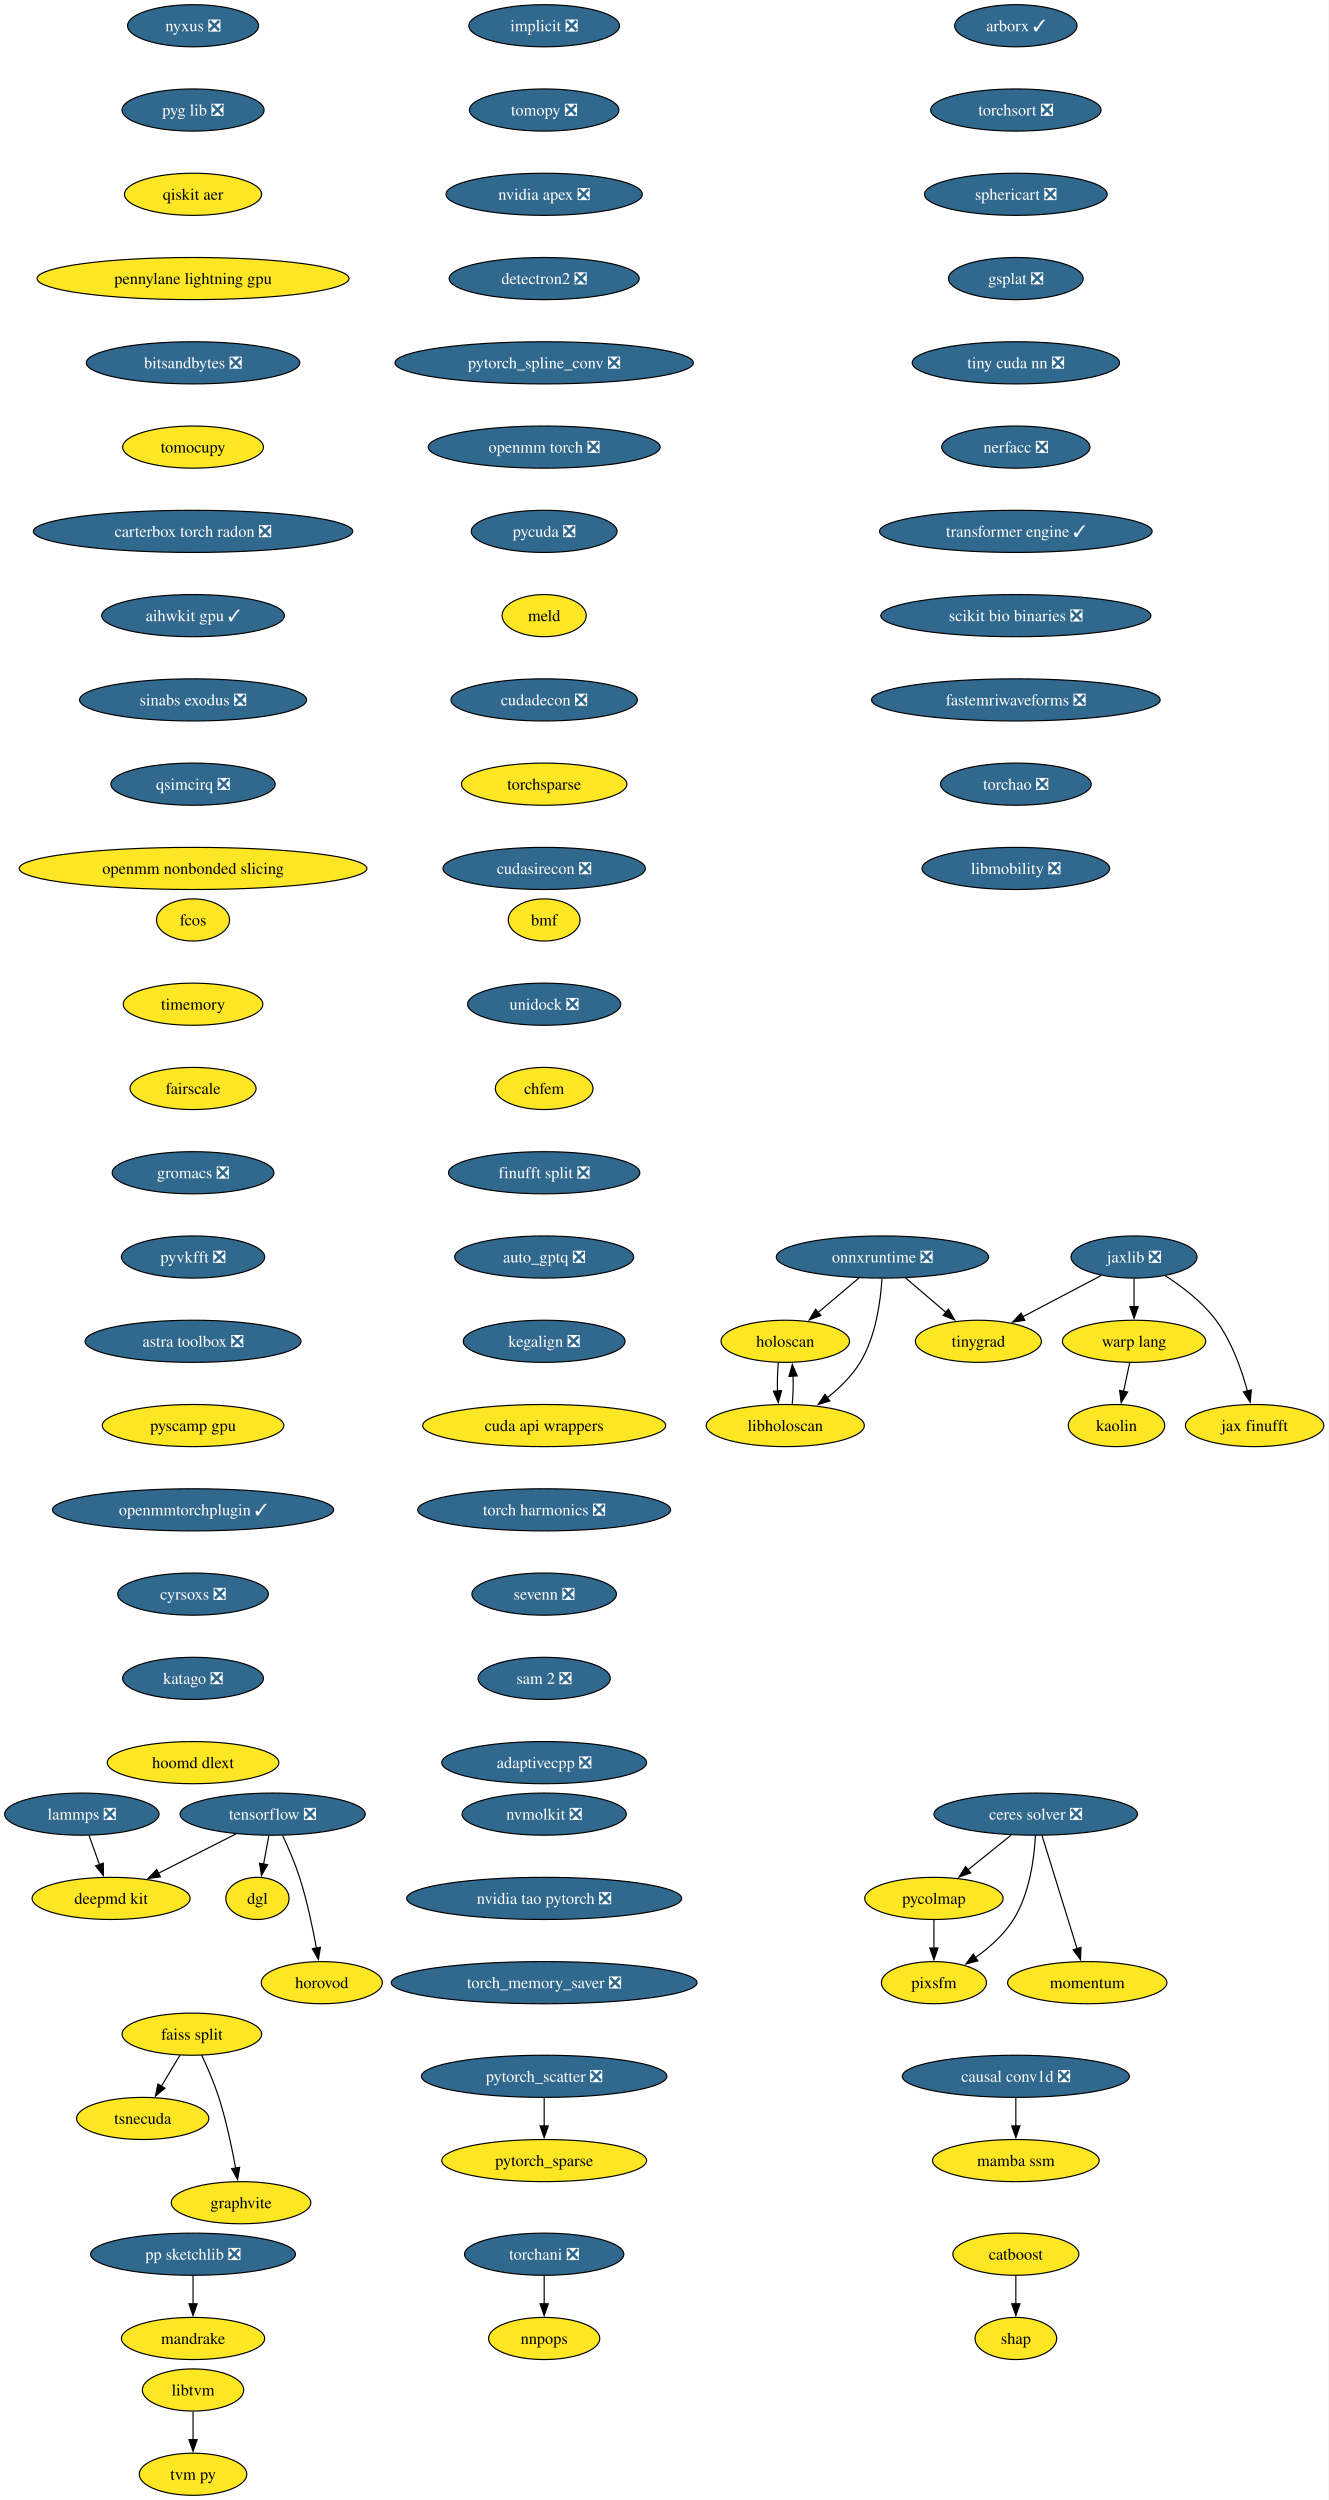
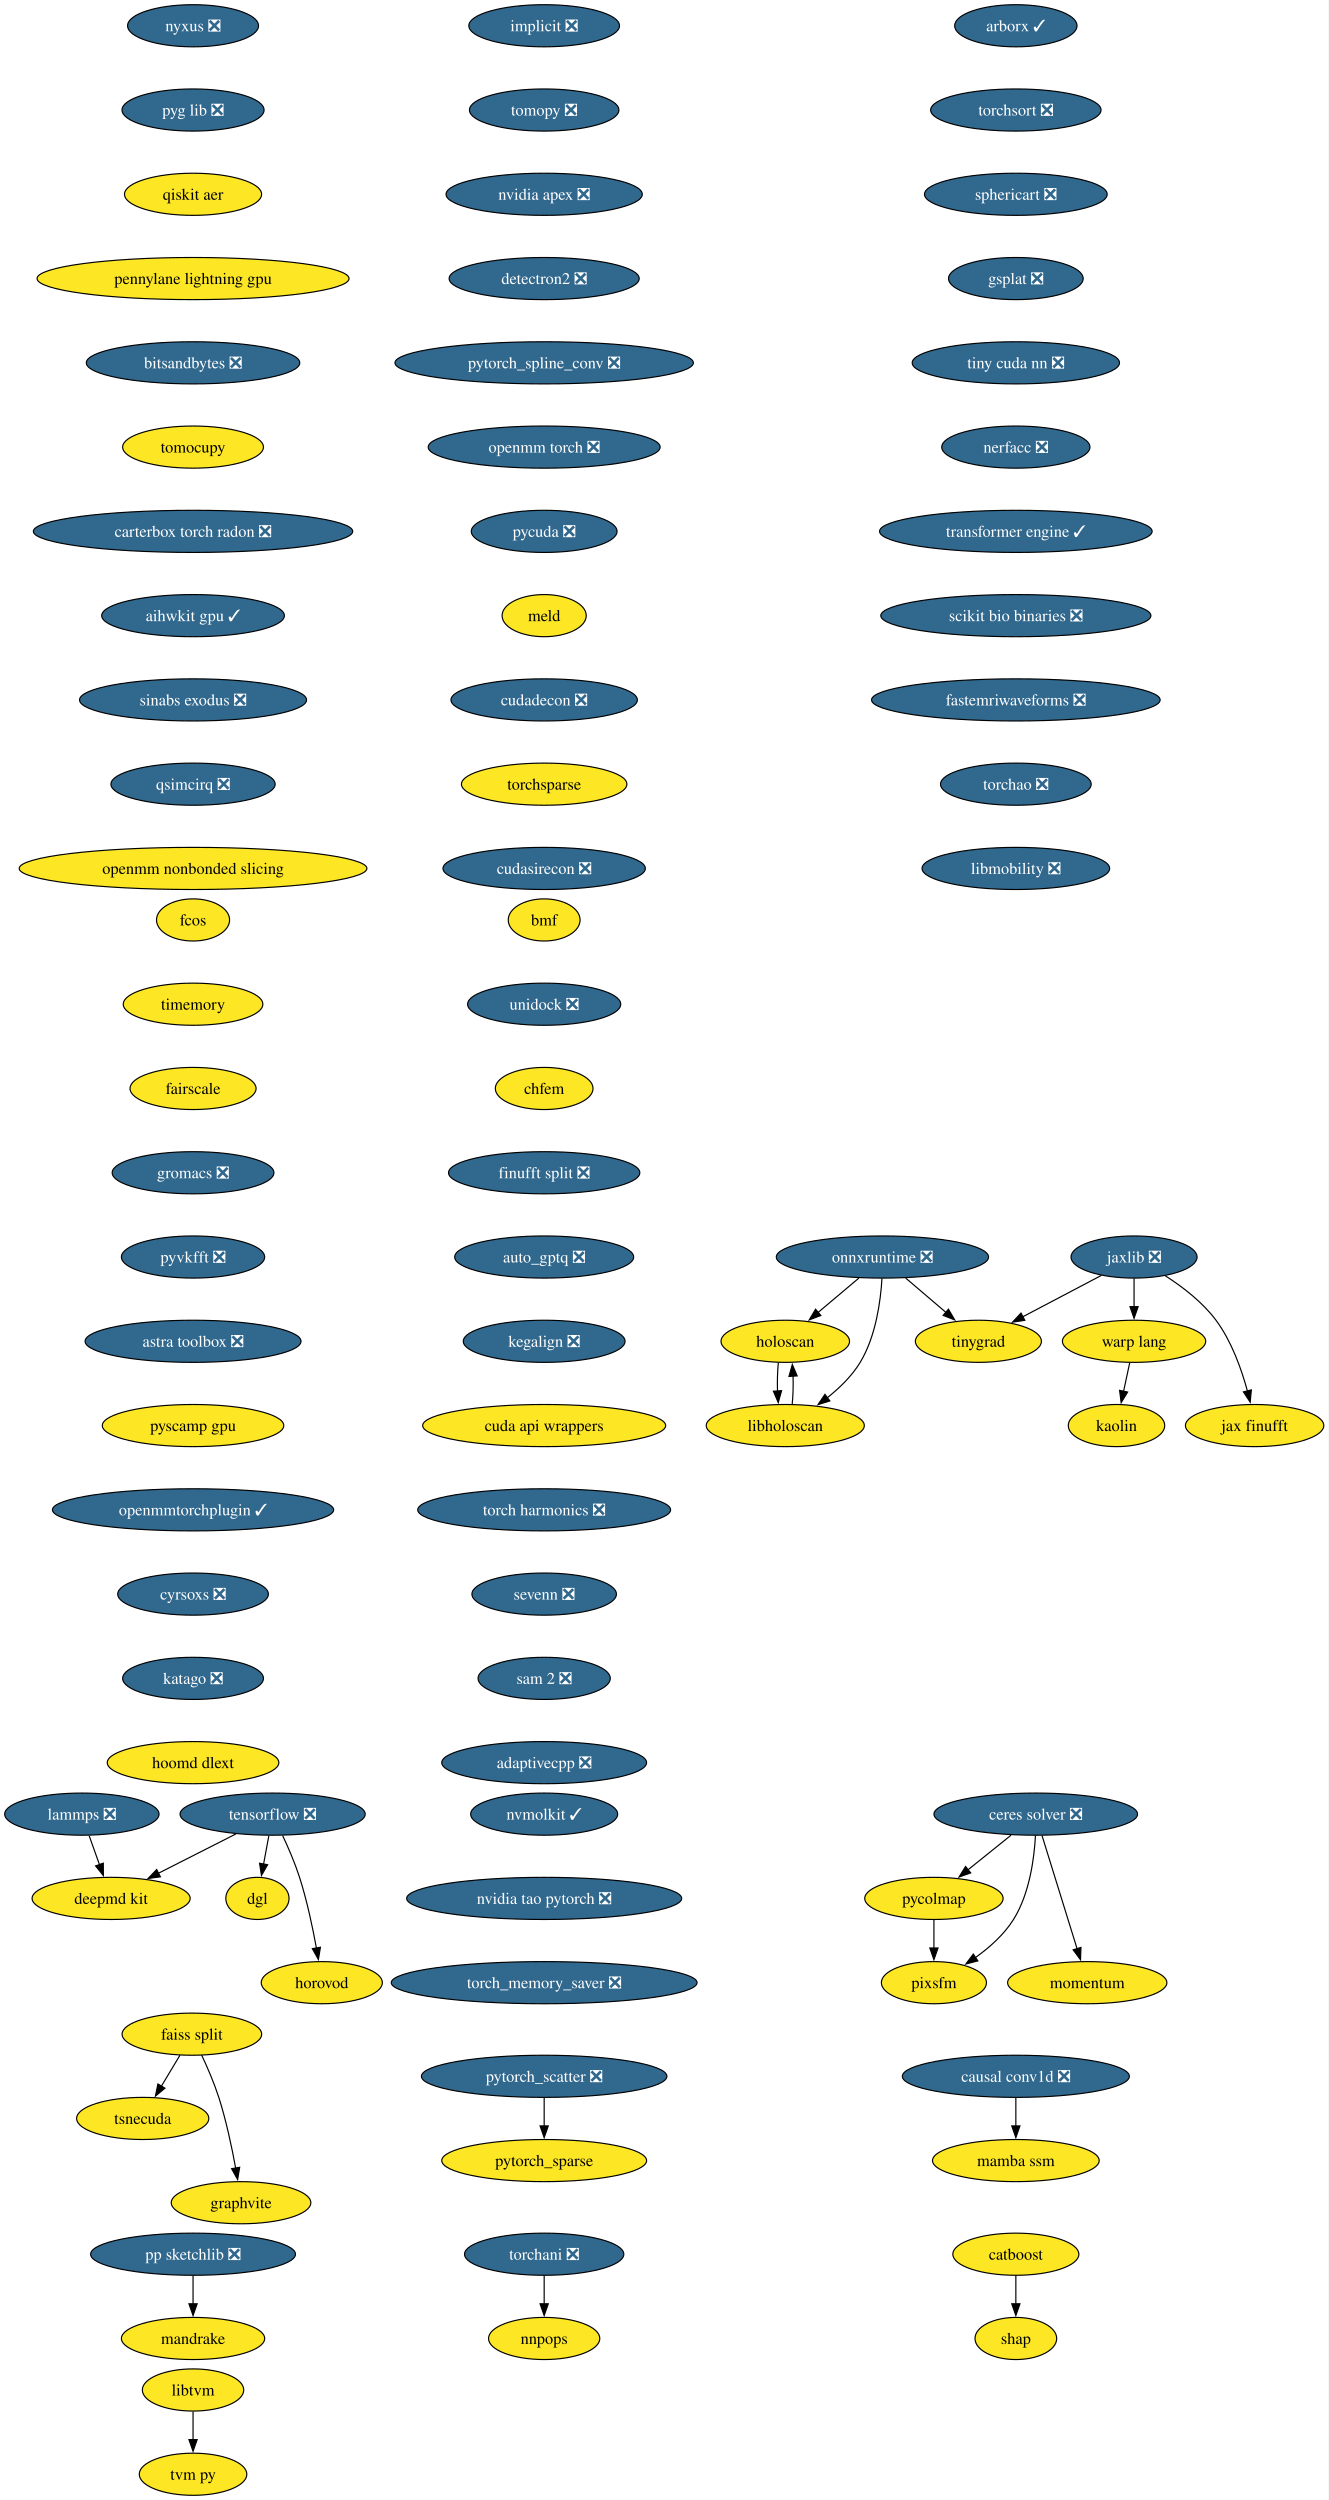
<svg xmlns="http://www.w3.org/2000/svg" xmlns:xlink="http://www.w3.org/1999/xlink" width="1135pt" height="2136pt" viewBox="0.00 0.00 1135.00 2136.00">
  <g id="graph0" class="graph" transform="scale(1 1) rotate(0) translate(4 2132)">
    <polygon fill="white" stroke="none" points="-4,4 -4,-2132 1131.04,-2132 1131.04,4 -4,4" />
    <g id="node1" class="node">
      <g id="a_node1">
        <a xlink:href="https://github.com/conda-forge/implicit-feedstock/pull/114" xlink:title="implicit ❎">
          <ellipse fill="#31688e" stroke="black" cx="460.94" cy="-2110" rx="64.36" ry="18" />
          <text xml:space="preserve" text-anchor="middle" x="460.94" y="-2105.32" font-family="Times,serif" font-size="14.00" fill="white">implicit ❎</text>
        </a>
      </g>
    </g>
    <g id="node2" class="node">
      <g id="a_node2">
        <a xlink:href="https://github.com/conda-forge/tomopy-feedstock/pull/88" xlink:title="tomopy ❎">
          <ellipse fill="#31688e" stroke="black" cx="460.94" cy="-2038" rx="63.84" ry="18" />
          <text xml:space="preserve" text-anchor="middle" x="460.94" y="-2033.33" font-family="Times,serif" font-size="14.00" fill="white">tomopy ❎</text>
        </a>
      </g>
    </g>
    <g id="node3" class="node">
      <g id="a_node3">
        <a xlink:href="https://github.com/conda-forge/nvidia-apex-feedstock/pull/65" xlink:title="nvidia apex ❎">
          <ellipse fill="#31688e" stroke="black" cx="460.94" cy="-1966" rx="83.83" ry="18" />
          <text xml:space="preserve" text-anchor="middle" x="460.94" y="-1961.33" font-family="Times,serif" font-size="14.00" fill="white">nvidia apex ❎</text>
        </a>
      </g>
    </g>
    <g id="node20" class="node">
      <g id="a_node20">
        <a xlink:href="https://github.com/conda-forge/detectron2-feedstock/pull/56" xlink:title="detectron2 ❎">
          <ellipse fill="#31688e" stroke="black" cx="460.94" cy="-1894" rx="81.2" ry="18" />
          <text xml:space="preserve" text-anchor="middle" x="460.94" y="-1889.33" font-family="Times,serif" font-size="14.00" fill="white">detectron2 ❎</text>
        </a>
      </g>
    </g>
    <g id="node4" class="node">
      <g id="a_node4">
        <a xlink:href="https://github.com/conda-forge/tensorflow-feedstock/pull/456" xlink:title="tensorflow ❎">
          <ellipse fill="#31688e" stroke="black" cx="228.94" cy="-582" rx="79.09" ry="18" />
          <text xml:space="preserve" text-anchor="middle" x="228.94" y="-577.33" font-family="Times,serif" font-size="14.00" fill="white">tensorflow ❎</text>
        </a>
      </g>
    </g>
    <g id="node5" class="node">
      <g id="a_node5">
        <a xlink:href="https://github.com/conda-forge/deepmd-kit-feedstock" xlink:title="deepmd kit">
          <ellipse fill="#fde725" stroke="black" cx="90.94" cy="-510" rx="67.52" ry="18" />
          <text xml:space="preserve" text-anchor="middle" x="90.94" y="-505.32" font-family="Times,serif" font-size="14.00">deepmd kit</text>
        </a>
      </g>
    </g>
    <g id="edge3" class="edge">
      <path fill="none" stroke="black" d="M197.62,-565.12C177.94,-555.13 152.36,-542.16 131.18,-531.41" />
      <polygon fill="black" stroke="black" points="133.03,-528.43 122.53,-527.02 129.87,-534.67 133.03,-528.43" />
    </g>
    <g id="node6" class="node">
      <g id="a_node6">
        <a xlink:href="https://github.com/conda-forge/dgl-feedstock" xlink:title="dgl">
          <ellipse fill="#fde725" stroke="black" cx="215.94" cy="-510" rx="27.01" ry="18" />
          <text xml:space="preserve" text-anchor="middle" x="215.94" y="-505.32" font-family="Times,serif" font-size="14.00">dgl</text>
        </a>
      </g>
    </g>
    <g id="edge4" class="edge">
      <path fill="none" stroke="black" d="M225.73,-563.7C224.36,-556.32 222.72,-547.52 221.19,-539.25" />
      <polygon fill="black" stroke="black" points="224.66,-538.79 219.39,-529.59 217.78,-540.06 224.66,-538.79" />
    </g>
    <g id="node7" class="node">
      <g id="a_node7">
        <a xlink:href="https://github.com/conda-forge/horovod-feedstock" xlink:title="horovod">
          <ellipse fill="#fde725" stroke="black" cx="270.94" cy="-438" rx="51.74" ry="18" />
          <text xml:space="preserve" text-anchor="middle" x="270.94" y="-433.32" font-family="Times,serif" font-size="14.00">horovod</text>
        </a>
      </g>
    </g>
    <g id="edge5" class="edge">
      <path fill="none" stroke="black" d="M237.5,-563.67C242.27,-553.48 248.02,-540.23 251.94,-528 258.28,-508.19 263.12,-485.23 266.33,-467.59" />
      <polygon fill="black" stroke="black" points="269.77,-468.27 268.03,-457.82 262.87,-467.07 269.77,-468.27" />
    </g>
    <g id="node8" class="node">
      <g id="a_node8">
        <a xlink:href="https://github.com/conda-forge/catboost-feedstock" xlink:title="catboost">
          <ellipse fill="#fde725" stroke="black" cx="863.94" cy="-206" rx="53.84" ry="18" />
          <text xml:space="preserve" text-anchor="middle" x="863.94" y="-201.33" font-family="Times,serif" font-size="14.00">catboost</text>
        </a>
      </g>
    </g>
    <g id="node9" class="node">
      <g id="a_node9">
        <a xlink:href="https://github.com/conda-forge/shap-feedstock" xlink:title="shap">
          <ellipse fill="#fde725" stroke="black" cx="863.94" cy="-134" rx="34.9" ry="18" />
          <text xml:space="preserve" text-anchor="middle" x="863.94" y="-129.32" font-family="Times,serif" font-size="14.00">shap</text>
        </a>
      </g>
    </g>
    <g id="edge6" class="edge">
      <path fill="none" stroke="black" d="M863.94,-187.7C863.94,-180.41 863.94,-171.73 863.94,-163.54" />
      <polygon fill="black" stroke="black" points="867.44,-163.62 863.94,-153.62 860.44,-163.62 867.44,-163.62" />
    </g>
    <g id="node10" class="node">
      <g id="a_node10">
        <a xlink:href="https://github.com/conda-forge/lammps-feedstock/pull/235" xlink:title="lammps ❎">
          <ellipse fill="#31688e" stroke="black" cx="65.94" cy="-582" rx="65.94" ry="18" />
          <text xml:space="preserve" text-anchor="middle" x="65.94" y="-577.33" font-family="Times,serif" font-size="14.00" fill="white">lammps ❎</text>
        </a>
      </g>
    </g>
    <g id="edge7" class="edge">
      <path fill="none" stroke="black" d="M72.12,-563.7C74.81,-556.15 78.04,-547.12 81.05,-538.68" />
      <polygon fill="black" stroke="black" points="84.25,-540.12 84.32,-529.53 77.66,-537.77 84.25,-540.12" />
    </g>
    <g id="node11" class="node">
      <g id="a_node11">
        <a xlink:href="https://github.com/conda-forge/ceres-solver-feedstock/pull/54" xlink:title="ceres solver ❎">
          <ellipse fill="#31688e" stroke="black" cx="880.94" cy="-582" rx="86.98" ry="18" />
          <text xml:space="preserve" text-anchor="middle" x="880.94" y="-577.33" font-family="Times,serif" font-size="14.00" fill="white">ceres solver ❎</text>
        </a>
      </g>
    </g>
    <g id="node12" class="node">
      <g id="a_node12">
        <a xlink:href="https://github.com/conda-forge/pycolmap-feedstock" xlink:title="pycolmap">
          <ellipse fill="#fde725" stroke="black" cx="793.94" cy="-510" rx="59.1" ry="18" />
          <text xml:space="preserve" text-anchor="middle" x="793.94" y="-505.32" font-family="Times,serif" font-size="14.00">pycolmap</text>
        </a>
      </g>
    </g>
    <g id="edge8" class="edge">
      <path fill="none" stroke="black" d="M859.88,-564.05C848.82,-555.16 835.09,-544.11 823.03,-534.41" />
      <polygon fill="black" stroke="black" points="825.37,-531.8 815.39,-528.26 820.98,-537.25 825.37,-531.8" />
    </g>
    <g id="node13" class="node">
      <g id="a_node13">
        <a xlink:href="https://github.com/conda-forge/pixsfm-feedstock" xlink:title="pixsfm">
          <ellipse fill="#fde725" stroke="black" cx="793.94" cy="-438" rx="44.9" ry="18" />
          <text xml:space="preserve" text-anchor="middle" x="793.94" y="-433.32" font-family="Times,serif" font-size="14.00">pixsfm</text>
        </a>
      </g>
    </g>
    <g id="edge9" class="edge">
      <path fill="none" stroke="black" d="M880.69,-563.63C879.67,-544.68 875.78,-514.09 861.94,-492 853.85,-479.09 841.45,-468.06 829.43,-459.47" />
      <polygon fill="black" stroke="black" points="831.48,-456.63 821.23,-453.95 827.57,-462.44 831.48,-456.63" />
    </g>
    <g id="node14" class="node">
      <g id="a_node14">
        <a xlink:href="https://github.com/conda-forge/momentum-feedstock" xlink:title="momentum">
          <ellipse fill="#fde725" stroke="black" cx="924.94" cy="-438" rx="68.04" ry="18" />
          <text xml:space="preserve" text-anchor="middle" x="924.94" y="-433.32" font-family="Times,serif" font-size="14.00">momentum</text>
        </a>
      </g>
    </g>
    <g id="edge10" class="edge">
      <path fill="none" stroke="black" d="M886.33,-563.59C893.8,-539.5 907.35,-495.75 916.25,-467.03" />
      <polygon fill="black" stroke="black" points="919.57,-468.14 919.19,-457.56 912.89,-466.07 919.57,-468.14" />
    </g>
    <g id="edge11" class="edge">
      <path fill="none" stroke="black" d="M793.94,-491.7C793.94,-484.41 793.94,-475.73 793.94,-467.54" />
      <polygon fill="black" stroke="black" points="797.44,-467.62 793.94,-457.62 790.44,-467.62 797.44,-467.62" />
    </g>
    <g id="node15" class="node">
      <g id="a_node15">
        <a xlink:href="https://github.com/conda-forge/jaxlib-feedstock/pull/323" xlink:title="jaxlib ❎">
          <ellipse fill="#31688e" stroke="black" cx="964.94" cy="-1058" rx="53.84" ry="18" />
          <text xml:space="preserve" text-anchor="middle" x="964.94" y="-1053.33" font-family="Times,serif" font-size="14.00" fill="white">jaxlib ❎</text>
        </a>
      </g>
    </g>
    <g id="node16" class="node">
      <g id="a_node16">
        <a xlink:href="https://github.com/conda-forge/warp-lang-feedstock" xlink:title="warp lang">
          <ellipse fill="#fde725" stroke="black" cx="964.94" cy="-986" rx="61.2" ry="18" />
          <text xml:space="preserve" text-anchor="middle" x="964.94" y="-981.33" font-family="Times,serif" font-size="14.00">warp lang</text>
        </a>
      </g>
    </g>
    <g id="edge12" class="edge">
      <path fill="none" stroke="black" d="M964.94,-1039.7C964.94,-1032.41 964.94,-1023.73 964.94,-1015.54" />
      <polygon fill="black" stroke="black" points="968.44,-1015.62 964.94,-1005.62 961.44,-1015.62 968.44,-1015.62" />
    </g>
    <g id="node17" class="node">
      <g id="a_node17">
        <a xlink:href="https://github.com/conda-forge/jax-finufft-feedstock" xlink:title="jax finufft">
          <ellipse fill="#fde725" stroke="black" cx="1067.94" cy="-914" rx="59.1" ry="18" />
          <text xml:space="preserve" text-anchor="middle" x="1067.94" y="-909.33" font-family="Times,serif" font-size="14.00">jax finufft</text>
        </a>
      </g>
    </g>
    <g id="edge13" class="edge">
      <path fill="none" stroke="black" d="M991.56,-1042.03C1006.08,-1032.71 1023.4,-1019.54 1034.94,-1004 1048.3,-986.01 1056.78,-962.02 1061.79,-943.48" />
      <polygon fill="black" stroke="black" points="1065.15,-944.49 1064.17,-933.94 1058.36,-942.79 1065.15,-944.49" />
    </g>
    <g id="node18" class="node">
      <g id="a_node18">
        <a xlink:href="https://github.com/conda-forge/tinygrad-feedstock" xlink:title="tinygrad">
          <ellipse fill="#fde725" stroke="black" cx="831.94" cy="-986" rx="53.84" ry="18" />
          <text xml:space="preserve" text-anchor="middle" x="831.94" y="-981.33" font-family="Times,serif" font-size="14.00">tinygrad</text>
        </a>
      </g>
    </g>
    <g id="edge14" class="edge">
      <path fill="none" stroke="black" d="M937.06,-1042.33C917.55,-1032.06 891.26,-1018.22 869.85,-1006.95" />
      <polygon fill="black" stroke="black" points="871.6,-1003.92 861.12,-1002.36 868.34,-1010.11 871.6,-1003.92" />
    </g>
    <g id="node19" class="node">
      <g id="a_node19">
        <a xlink:href="https://github.com/conda-forge/kaolin-feedstock" xlink:title="kaolin">
          <ellipse fill="#fde725" stroke="black" cx="949.94" cy="-914" rx="41.21" ry="18" />
          <text xml:space="preserve" text-anchor="middle" x="949.94" y="-909.33" font-family="Times,serif" font-size="14.00">kaolin</text>
        </a>
      </g>
    </g>
    <g id="edge15" class="edge">
      <path fill="none" stroke="black" d="M961.23,-967.7C959.65,-960.32 957.77,-951.52 955.99,-943.25" />
      <polygon fill="black" stroke="black" points="959.44,-942.63 953.92,-933.58 952.59,-944.1 959.44,-942.63" />
    </g>
    <g id="node23" class="node">
      <g id="a_node23">
        <a xlink:href="https://github.com/conda-forge/pytorch_spline_conv-feedstock/pull/48" xlink:title="pytorch_spline_conv ❎">
          <ellipse fill="#31688e" stroke="black" cx="460.94" cy="-1822" rx="127.49" ry="18" />
          <text xml:space="preserve" text-anchor="middle" x="460.94" y="-1817.33" font-family="Times,serif" font-size="14.00" fill="white">pytorch_spline_conv ❎</text>
        </a>
      </g>
    </g>
    <g id="node21" class="node">
      <g id="a_node21">
        <a xlink:href="https://github.com/conda-forge/pp-sketchlib-feedstock/pull/66" xlink:title="pp sketchlib ❎">
          <ellipse fill="#31688e" stroke="black" cx="160.94" cy="-206" rx="87.51" ry="18" />
          <text xml:space="preserve" text-anchor="middle" x="160.94" y="-201.33" font-family="Times,serif" font-size="14.00" fill="white">pp sketchlib ❎</text>
        </a>
      </g>
    </g>
    <g id="node22" class="node">
      <g id="a_node22">
        <a xlink:href="https://github.com/conda-forge/mandrake-feedstock" xlink:title="mandrake">
          <ellipse fill="#fde725" stroke="black" cx="160.94" cy="-134" rx="61.2" ry="18" />
          <text xml:space="preserve" text-anchor="middle" x="160.94" y="-129.32" font-family="Times,serif" font-size="14.00">mandrake</text>
        </a>
      </g>
    </g>
    <g id="edge17" class="edge">
      <path fill="none" stroke="black" d="M160.94,-187.7C160.94,-180.41 160.94,-171.73 160.94,-163.54" />
      <polygon fill="black" stroke="black" points="164.44,-163.62 160.94,-153.62 157.44,-163.62 164.44,-163.62" />
    </g>
    <g id="node29" class="node">
      <g id="a_node29">
        <a xlink:href="https://github.com/conda-forge/openmm-torch-feedstock/pull/69" xlink:title="openmm torch ❎">
          <ellipse fill="#31688e" stroke="black" cx="460.94" cy="-1750" rx="99.08" ry="18" />
          <text xml:space="preserve" text-anchor="middle" x="460.94" y="-1745.33" font-family="Times,serif" font-size="14.00" fill="white">openmm torch ❎</text>
        </a>
      </g>
    </g>
    <g id="node24" class="node">
      <g id="a_node24">
        <a xlink:href="https://github.com/conda-forge/faiss-split-feedstock" xlink:title="faiss split">
          <ellipse fill="#fde725" stroke="black" cx="159.94" cy="-394" rx="59.63" ry="18" />
          <text xml:space="preserve" text-anchor="middle" x="159.94" y="-389.32" font-family="Times,serif" font-size="14.00">faiss split</text>
        </a>
      </g>
    </g>
    <g id="node25" class="node">
      <g id="a_node25">
        <a xlink:href="https://github.com/conda-forge/tsnecuda-feedstock" xlink:title="tsnecuda">
          <ellipse fill="#fde725" stroke="black" cx="117.94" cy="-322" rx="56.47" ry="18" />
          <text xml:space="preserve" text-anchor="middle" x="117.94" y="-317.32" font-family="Times,serif" font-size="14.00">tsnecuda</text>
        </a>
      </g>
    </g>
    <g id="edge19" class="edge">
      <path fill="none" stroke="black" d="M149.77,-376.05C144.97,-368.06 139.14,-358.33 133.78,-349.4" />
      <polygon fill="black" stroke="black" points="136.94,-347.86 128.79,-341.09 130.93,-351.46 136.94,-347.86" />
    </g>
    <g id="node26" class="node">
      <g id="a_node26">
        <a xlink:href="https://github.com/conda-forge/graphvite-feedstock" xlink:title="graphvite">
          <ellipse fill="#fde725" stroke="black" cx="201.94" cy="-250" rx="59.63" ry="18" />
          <text xml:space="preserve" text-anchor="middle" x="201.94" y="-245.32" font-family="Times,serif" font-size="14.00">graphvite</text>
        </a>
      </g>
    </g>
    <g id="edge20" class="edge">
      <path fill="none" stroke="black" d="M168.28,-376.15C173.09,-365.89 178.96,-352.42 182.94,-340 189.28,-320.19 194.12,-297.23 197.33,-279.59" />
      <polygon fill="black" stroke="black" points="200.77,-280.27 199.03,-269.82 193.87,-279.07 200.77,-280.27" />
    </g>
    <g id="node27" class="node">
      <g id="a_node27">
        <a xlink:href="https://github.com/conda-forge/pytorch_scatter-feedstock/pull/83" xlink:title="pytorch_scatter ❎">
          <ellipse fill="#31688e" stroke="black" cx="460.94" cy="-358" rx="104.87" ry="18" />
          <text xml:space="preserve" text-anchor="middle" x="460.94" y="-353.32" font-family="Times,serif" font-size="14.00" fill="white">pytorch_scatter ❎</text>
        </a>
      </g>
    </g>
    <g id="node28" class="node">
      <g id="a_node28">
        <a xlink:href="https://github.com/conda-forge/pytorch_sparse-feedstock" xlink:title="pytorch_sparse">
          <ellipse fill="#fde725" stroke="black" cx="460.94" cy="-286" rx="87.51" ry="18" />
          <text xml:space="preserve" text-anchor="middle" x="460.94" y="-281.32" font-family="Times,serif" font-size="14.00">pytorch_sparse</text>
        </a>
      </g>
    </g>
    <g id="edge21" class="edge">
      <path fill="none" stroke="black" d="M460.94,-339.7C460.94,-332.41 460.94,-323.73 460.94,-315.54" />
      <polygon fill="black" stroke="black" points="464.44,-315.62 460.94,-305.62 457.44,-315.62 464.44,-315.62" />
    </g>
    <g id="node34" class="node">
      <g id="a_node34">
        <a xlink:href="https://github.com/conda-forge/pycuda-feedstock/pull/53" xlink:title="pycuda ❎">
          <ellipse fill="#31688e" stroke="black" cx="460.94" cy="-1678" rx="62.26" ry="18" />
          <text xml:space="preserve" text-anchor="middle" x="460.94" y="-1673.33" font-family="Times,serif" font-size="14.00" fill="white">pycuda ❎</text>
        </a>
      </g>
    </g>
    <g id="node30" class="node">
      <g id="a_node30">
        <a xlink:href="https://github.com/conda-forge/libtvm-feedstock" xlink:title="libtvm">
          <ellipse fill="#fde725" stroke="black" cx="160.94" cy="-90" rx="43.32" ry="18" />
          <text xml:space="preserve" text-anchor="middle" x="160.94" y="-85.33" font-family="Times,serif" font-size="14.00">libtvm</text>
        </a>
      </g>
    </g>
    <g id="node31" class="node">
      <g id="a_node31">
        <a xlink:href="https://github.com/conda-forge/tvm-py-feedstock" xlink:title="tvm py">
          <ellipse fill="#fde725" stroke="black" cx="160.94" cy="-18" rx="45.95" ry="18" />
          <text xml:space="preserve" text-anchor="middle" x="160.94" y="-13.32" font-family="Times,serif" font-size="14.00">tvm py</text>
        </a>
      </g>
    </g>
    <g id="edge23" class="edge">
      <path fill="none" stroke="black" d="M160.94,-71.7C160.94,-64.41 160.94,-55.73 160.94,-47.54" />
      <polygon fill="black" stroke="black" points="164.44,-47.62 160.94,-37.62 157.44,-47.62 164.44,-47.62" />
    </g>
    <g id="node32" class="node">
      <g id="a_node32">
        <a xlink:href="https://github.com/conda-forge/torchani-feedstock/pull/57" xlink:title="torchani ❎">
          <ellipse fill="#31688e" stroke="black" cx="460.94" cy="-206" rx="68.04" ry="18" />
          <text xml:space="preserve" text-anchor="middle" x="460.94" y="-201.33" font-family="Times,serif" font-size="14.00" fill="white">torchani ❎</text>
        </a>
      </g>
    </g>
    <g id="node33" class="node">
      <g id="a_node33">
        <a xlink:href="https://github.com/conda-forge/nnpops-feedstock" xlink:title="nnpops">
          <ellipse fill="#fde725" stroke="black" cx="460.94" cy="-134" rx="47.53" ry="18" />
          <text xml:space="preserve" text-anchor="middle" x="460.94" y="-129.32" font-family="Times,serif" font-size="14.00">nnpops</text>
        </a>
      </g>
    </g>
    <g id="edge24" class="edge">
      <path fill="none" stroke="black" d="M460.94,-187.7C460.94,-180.41 460.94,-171.73 460.94,-163.54" />
      <polygon fill="black" stroke="black" points="464.44,-163.62 460.94,-153.62 457.44,-163.62 464.44,-163.62" />
    </g>
    <g id="node35" class="node">
      <g id="a_node35">
        <a xlink:href="https://github.com/conda-forge/meld-feedstock" xlink:title="meld">
          <ellipse fill="#fde725" stroke="black" cx="460.94" cy="-1606" rx="35.95" ry="18" />
          <text xml:space="preserve" text-anchor="middle" x="460.94" y="-1601.33" font-family="Times,serif" font-size="14.00">meld</text>
        </a>
      </g>
    </g>
    <g id="node36" class="node">
      <g id="a_node36">
        <a xlink:href="https://github.com/conda-forge/cudadecon-feedstock/pull/35" xlink:title="cudadecon ❎">
          <ellipse fill="#31688e" stroke="black" cx="460.94" cy="-1534" rx="79.62" ry="18" />
          <text xml:space="preserve" text-anchor="middle" x="460.94" y="-1529.33" font-family="Times,serif" font-size="14.00" fill="white">cudadecon ❎</text>
        </a>
      </g>
    </g>
    <g id="node40" class="node">
      <g id="a_node40">
        <a xlink:href="https://github.com/conda-forge/torchsparse-feedstock" xlink:title="torchsparse">
          <ellipse fill="#fde725" stroke="black" cx="460.94" cy="-1462" rx="70.68" ry="18" />
          <text xml:space="preserve" text-anchor="middle" x="460.94" y="-1457.33" font-family="Times,serif" font-size="14.00">torchsparse</text>
        </a>
      </g>
    </g>
    <g id="node37" class="node">
      <g id="a_node37">
        <a xlink:href="https://github.com/conda-forge/onnxruntime-feedstock/pull/162" xlink:title="onnxruntime ❎">
          <ellipse fill="#31688e" stroke="black" cx="749.94" cy="-1058" rx="90.67" ry="18" />
          <text xml:space="preserve" text-anchor="middle" x="749.94" y="-1053.33" font-family="Times,serif" font-size="14.00" fill="white">onnxruntime ❎</text>
        </a>
      </g>
    </g>
    <g id="edge28" class="edge">
      <path fill="none" stroke="black" d="M769.79,-1040.05C780.11,-1031.24 792.9,-1020.33 804.18,-1010.69" />
      <polygon fill="black" stroke="black" points="806.35,-1013.44 811.69,-1004.29 801.81,-1008.12 806.35,-1013.44" />
    </g>
    <g id="node38" class="node">
      <g id="a_node38">
        <a xlink:href="https://github.com/conda-forge/holoscan-feedstock" xlink:title="holoscan">
          <ellipse fill="#fde725" stroke="black" cx="666.94" cy="-986" rx="54.89" ry="18" />
          <text xml:space="preserve" text-anchor="middle" x="666.94" y="-981.33" font-family="Times,serif" font-size="14.00">holoscan</text>
        </a>
      </g>
    </g>
    <g id="edge29" class="edge">
      <path fill="none" stroke="black" d="M729.85,-1040.05C719.4,-1031.24 706.46,-1020.33 695.03,-1010.69" />
      <polygon fill="black" stroke="black" points="697.33,-1008.05 687.43,-1004.28 692.82,-1013.41 697.33,-1008.05" />
    </g>
    <g id="node39" class="node">
      <g id="a_node39">
        <a xlink:href="https://github.com/conda-forge/libholoscan-feedstock" xlink:title="libholoscan">
          <ellipse fill="#fde725" stroke="black" cx="666.94" cy="-914" rx="67.52" ry="18" />
          <text xml:space="preserve" text-anchor="middle" x="666.94" y="-909.33" font-family="Times,serif" font-size="14.00">libholoscan</text>
        </a>
      </g>
    </g>
    <g id="edge30" class="edge">
      <path fill="none" stroke="black" d="M749.56,-1039.71C748.44,-1020.82 744.45,-990.3 730.94,-968 723.89,-956.36 713.34,-946.1 702.83,-937.78" />
      <polygon fill="black" stroke="black" points="705.02,-935.05 694.91,-931.89 700.84,-940.67 705.02,-935.05" />
    </g>
    <g id="edge31" class="edge">
      <path fill="none" stroke="black" d="M661.02,-967.7C660.27,-960.41 660.03,-951.73 660.29,-943.54" />
      <polygon fill="black" stroke="black" points="663.78,-943.82 660.94,-933.61 656.8,-943.36 663.78,-943.82" />
    </g>
    <g id="edge32" class="edge">
      <path fill="none" stroke="black" d="M672.83,-932.1C673.6,-939.37 673.85,-948.04 673.59,-956.24" />
      <polygon fill="black" stroke="black" points="670.1,-955.98 672.95,-966.19 677.09,-956.43 670.1,-955.98" />
    </g>
    <g id="node41" class="node">
      <g id="a_node41">
        <a xlink:href="https://github.com/conda-forge/cudasirecon-feedstock/pull/33" xlink:title="cudasirecon ❎">
          <ellipse fill="#31688e" stroke="black" cx="460.94" cy="-1390" rx="86.46" ry="18" />
          <text xml:space="preserve" text-anchor="middle" x="460.94" y="-1385.33" font-family="Times,serif" font-size="14.00" fill="white">cudasirecon ❎</text>
        </a>
      </g>
    </g>
    <g id="node42" class="node">
      <g id="a_node42">
        <a xlink:href="https://github.com/conda-forge/fcos-feedstock" xlink:title="fcos">
          <ellipse fill="#fde725" stroke="black" cx="160.94" cy="-1346" rx="31.22" ry="18" />
          <text xml:space="preserve" text-anchor="middle" x="160.94" y="-1341.33" font-family="Times,serif" font-size="14.00">fcos</text>
        </a>
      </g>
    </g>
    <g id="node43" class="node">
      <g id="a_node43">
        <a xlink:href="https://github.com/conda-forge/timemory-feedstock" xlink:title="timemory">
          <ellipse fill="#fde725" stroke="black" cx="160.94" cy="-1274" rx="59.63" ry="18" />
          <text xml:space="preserve" text-anchor="middle" x="160.94" y="-1269.33" font-family="Times,serif" font-size="14.00">timemory</text>
        </a>
      </g>
    </g>
    <g id="node44" class="node">
      <g id="a_node44">
        <a xlink:href="https://github.com/conda-forge/fairscale-feedstock" xlink:title="fairscale">
          <ellipse fill="#fde725" stroke="black" cx="160.94" cy="-1202" rx="53.84" ry="18" />
          <text xml:space="preserve" text-anchor="middle" x="160.94" y="-1197.33" font-family="Times,serif" font-size="14.00">fairscale</text>
        </a>
      </g>
    </g>
    <g id="node45" class="node">
      <g id="a_node45">
        <a xlink:href="https://github.com/conda-forge/gromacs-feedstock/pull/81" xlink:title="gromacs ❎">
          <ellipse fill="#31688e" stroke="black" cx="160.94" cy="-1130" rx="69.1" ry="18" />
          <text xml:space="preserve" text-anchor="middle" x="160.94" y="-1125.33" font-family="Times,serif" font-size="14.00" fill="white">gromacs ❎</text>
        </a>
      </g>
    </g>
    <g id="node46" class="node">
      <g id="a_node46">
        <a xlink:href="https://github.com/conda-forge/pyvkfft-feedstock/pull/32" xlink:title="pyvkfft ❎">
          <ellipse fill="#31688e" stroke="black" cx="160.94" cy="-1058" rx="61.2" ry="18" />
          <text xml:space="preserve" text-anchor="middle" x="160.94" y="-1053.33" font-family="Times,serif" font-size="14.00" fill="white">pyvkfft ❎</text>
        </a>
      </g>
    </g>
    <g id="node47" class="node">
      <g id="a_node47">
        <a xlink:href="https://github.com/conda-forge/astra-toolbox-feedstock/pull/27" xlink:title="astra toolbox ❎">
          <ellipse fill="#31688e" stroke="black" cx="160.94" cy="-986" rx="92.25" ry="18" />
          <text xml:space="preserve" text-anchor="middle" x="160.94" y="-981.33" font-family="Times,serif" font-size="14.00" fill="white">astra toolbox ❎</text>
        </a>
      </g>
    </g>
    <g id="node48" class="node">
      <g id="a_node48">
        <a xlink:href="https://github.com/conda-forge/pyscamp-gpu-feedstock" xlink:title="pyscamp gpu">
          <ellipse fill="#fde725" stroke="black" cx="160.94" cy="-914" rx="77.52" ry="18" />
          <text xml:space="preserve" text-anchor="middle" x="160.94" y="-909.33" font-family="Times,serif" font-size="14.00">pyscamp gpu</text>
        </a>
      </g>
    </g>
    <g id="node49" class="node">
      <g id="a_node49">
        <a xlink:href="https://github.com/conda-forge/openmmtorchplugin-feedstock/pull/30" xlink:title="openmmtorchplugin ✓">
          <ellipse fill="#31688e" stroke="black" cx="160.94" cy="-842" rx="120.13" ry="18" />
          <text xml:space="preserve" text-anchor="middle" x="160.94" y="-837.33" font-family="Times,serif" font-size="14.00" fill="white">openmmtorchplugin ✓</text>
        </a>
      </g>
    </g>
    <g id="node50" class="node">
      <g id="a_node50">
        <a xlink:href="https://github.com/conda-forge/cyrsoxs-feedstock/pull/29" xlink:title="cyrsoxs ❎">
          <ellipse fill="#31688e" stroke="black" cx="160.94" cy="-770" rx="64.36" ry="18" />
          <text xml:space="preserve" text-anchor="middle" x="160.94" y="-765.33" font-family="Times,serif" font-size="14.00" fill="white">cyrsoxs ❎</text>
        </a>
      </g>
    </g>
    <g id="node51" class="node">
      <g id="a_node51">
        <a xlink:href="https://github.com/conda-forge/katago-feedstock/pull/32" xlink:title="katago ❎">
          <ellipse fill="#31688e" stroke="black" cx="160.94" cy="-698" rx="60.15" ry="18" />
          <text xml:space="preserve" text-anchor="middle" x="160.94" y="-693.33" font-family="Times,serif" font-size="14.00" fill="white">katago ❎</text>
        </a>
      </g>
    </g>
    <g id="node52" class="node">
      <g id="a_node52">
        <a xlink:href="https://github.com/conda-forge/hoomd-dlext-feedstock" xlink:title="hoomd dlext">
          <ellipse fill="#fde725" stroke="black" cx="160.94" cy="-626" rx="73.3" ry="18" />
          <text xml:space="preserve" text-anchor="middle" x="160.94" y="-621.33" font-family="Times,serif" font-size="14.00">hoomd dlext</text>
        </a>
      </g>
    </g>
    <g id="node53" class="node">
      <g id="a_node53">
        <a xlink:href="https://github.com/conda-forge/nyxus-feedstock/pull/67" xlink:title="nyxus ❎">
          <ellipse fill="#31688e" stroke="black" cx="160.94" cy="-2110" rx="55.94" ry="18" />
          <text xml:space="preserve" text-anchor="middle" x="160.94" y="-2105.32" font-family="Times,serif" font-size="14.00" fill="white">nyxus ❎</text>
        </a>
      </g>
    </g>
    <g id="node54" class="node">
      <g id="a_node54">
        <a xlink:href="https://github.com/conda-forge/pyg-lib-feedstock/pull/45" xlink:title="pyg lib ❎">
          <ellipse fill="#31688e" stroke="black" cx="160.94" cy="-2038" rx="60.68" ry="18" />
          <text xml:space="preserve" text-anchor="middle" x="160.94" y="-2033.33" font-family="Times,serif" font-size="14.00" fill="white">pyg lib ❎</text>
        </a>
      </g>
    </g>
    <g id="node55" class="node">
      <g id="a_node55">
        <a xlink:href="https://github.com/conda-forge/qiskit-aer-feedstock" xlink:title="qiskit aer">
          <ellipse fill="#fde725" stroke="black" cx="160.94" cy="-1966" rx="58.57" ry="18" />
          <text xml:space="preserve" text-anchor="middle" x="160.94" y="-1961.33" font-family="Times,serif" font-size="14.00">qiskit aer</text>
        </a>
      </g>
    </g>
    <g id="node56" class="node">
      <g id="a_node56">
        <a xlink:href="https://github.com/conda-forge/pennylane-lightning-gpu-feedstock" xlink:title="pennylane lightning gpu">
          <ellipse fill="#fde725" stroke="black" cx="160.94" cy="-1894" rx="133.28" ry="18" />
          <text xml:space="preserve" text-anchor="middle" x="160.94" y="-1889.33" font-family="Times,serif" font-size="14.00">pennylane lightning gpu</text>
        </a>
      </g>
    </g>
    <g id="node57" class="node">
      <g id="a_node57">
        <a xlink:href="https://github.com/conda-forge/bitsandbytes-feedstock/pull/43" xlink:title="bitsandbytes ❎">
          <ellipse fill="#31688e" stroke="black" cx="160.94" cy="-1822" rx="91.19" ry="18" />
          <text xml:space="preserve" text-anchor="middle" x="160.94" y="-1817.33" font-family="Times,serif" font-size="14.00" fill="white">bitsandbytes ❎</text>
        </a>
      </g>
    </g>
    <g id="node58" class="node">
      <g id="a_node58">
        <a xlink:href="https://github.com/conda-forge/tomocupy-feedstock" xlink:title="tomocupy">
          <ellipse fill="#fde725" stroke="black" cx="160.94" cy="-1750" rx="60.15" ry="18" />
          <text xml:space="preserve" text-anchor="middle" x="160.94" y="-1745.33" font-family="Times,serif" font-size="14.00">tomocupy</text>
        </a>
      </g>
    </g>
    <g id="node59" class="node">
      <g id="a_node59">
        <a xlink:href="https://github.com/conda-forge/carterbox-torch-radon-feedstock/pull/25" xlink:title="carterbox torch radon ❎">
          <ellipse fill="#31688e" stroke="black" cx="160.94" cy="-1678" rx="136.44" ry="18" />
          <text xml:space="preserve" text-anchor="middle" x="160.94" y="-1673.33" font-family="Times,serif" font-size="14.00" fill="white">carterbox torch radon ❎</text>
        </a>
      </g>
    </g>
    <g id="node60" class="node">
      <g id="a_node60">
        <a xlink:href="https://github.com/conda-forge/aihwkit-gpu-feedstock/pull/32" xlink:title="aihwkit gpu ✓">
          <ellipse fill="#31688e" stroke="black" cx="160.94" cy="-1606" rx="78.04" ry="18" />
          <text xml:space="preserve" text-anchor="middle" x="160.94" y="-1601.33" font-family="Times,serif" font-size="14.00" fill="white">aihwkit gpu ✓</text>
        </a>
      </g>
    </g>
    <g id="node61" class="node">
      <g id="a_node61">
        <a xlink:href="https://github.com/conda-forge/sinabs-exodus-feedstock/pull/24" xlink:title="sinabs exodus ❎">
          <ellipse fill="#31688e" stroke="black" cx="160.94" cy="-1534" rx="96.98" ry="18" />
          <text xml:space="preserve" text-anchor="middle" x="160.94" y="-1529.33" font-family="Times,serif" font-size="14.00" fill="white">sinabs exodus ❎</text>
        </a>
      </g>
    </g>
    <g id="node62" class="node">
      <g id="a_node62">
        <a xlink:href="https://github.com/conda-forge/qsimcirq-feedstock/pull/32" xlink:title="qsimcirq ❎">
          <ellipse fill="#31688e" stroke="black" cx="160.94" cy="-1462" rx="70.15" ry="18" />
          <text xml:space="preserve" text-anchor="middle" x="160.94" y="-1457.33" font-family="Times,serif" font-size="14.00" fill="white">qsimcirq ❎</text>
        </a>
      </g>
    </g>
    <g id="node63" class="node">
      <g id="a_node63">
        <a xlink:href="https://github.com/conda-forge/openmm-nonbonded-slicing-feedstock" xlink:title="openmm nonbonded slicing">
          <ellipse fill="#fde725" stroke="black" cx="160.94" cy="-1390" rx="148.54" ry="18" />
          <text xml:space="preserve" text-anchor="middle" x="160.94" y="-1385.33" font-family="Times,serif" font-size="14.00">openmm nonbonded slicing</text>
        </a>
      </g>
    </g>
    <g id="node64" class="node">
      <g id="a_node64">
        <a xlink:href="https://github.com/conda-forge/bmf-feedstock" xlink:title="bmf">
          <ellipse fill="#fde725" stroke="black" cx="460.94" cy="-1346" rx="30.69" ry="18" />
          <text xml:space="preserve" text-anchor="middle" x="460.94" y="-1341.33" font-family="Times,serif" font-size="14.00">bmf</text>
        </a>
      </g>
    </g>
    <g id="node65" class="node">
      <g id="a_node65">
        <a xlink:href="https://github.com/conda-forge/unidock-feedstock/pull/12" xlink:title="unidock ❎">
          <ellipse fill="#31688e" stroke="black" cx="460.94" cy="-1274" rx="65.41" ry="18" />
          <text xml:space="preserve" text-anchor="middle" x="460.94" y="-1269.33" font-family="Times,serif" font-size="14.00" fill="white">unidock ❎</text>
        </a>
      </g>
    </g>
    <g id="node66" class="node">
      <g id="a_node66">
        <a xlink:href="https://github.com/conda-forge/chfem-feedstock" xlink:title="chfem">
          <ellipse fill="#fde725" stroke="black" cx="460.94" cy="-1202" rx="41.74" ry="18" />
          <text xml:space="preserve" text-anchor="middle" x="460.94" y="-1197.33" font-family="Times,serif" font-size="14.00">chfem</text>
        </a>
      </g>
    </g>
    <g id="node67" class="node">
      <g id="a_node67">
        <a xlink:href="https://github.com/conda-forge/finufft-split-feedstock/pull/12" xlink:title="finufft split ❎">
          <ellipse fill="#31688e" stroke="black" cx="460.94" cy="-1130" rx="81.72" ry="18" />
          <text xml:space="preserve" text-anchor="middle" x="460.94" y="-1125.33" font-family="Times,serif" font-size="14.00" fill="white">finufft split ❎</text>
        </a>
      </g>
    </g>
    <g id="node68" class="node">
      <g id="a_node68">
        <a xlink:href="https://github.com/conda-forge/auto_gptq-feedstock/pull/21" xlink:title="auto_gptq ❎">
          <ellipse fill="#31688e" stroke="black" cx="460.94" cy="-1058" rx="76.46" ry="18" />
          <text xml:space="preserve" text-anchor="middle" x="460.94" y="-1053.33" font-family="Times,serif" font-size="14.00" fill="white">auto_gptq ❎</text>
        </a>
      </g>
    </g>
    <g id="node69" class="node">
      <g id="a_node69">
        <a xlink:href="https://github.com/conda-forge/kegalign-feedstock/pull/8" xlink:title="kegalign ❎">
          <ellipse fill="#31688e" stroke="black" cx="460.94" cy="-986" rx="69.1" ry="18" />
          <text xml:space="preserve" text-anchor="middle" x="460.94" y="-981.33" font-family="Times,serif" font-size="14.00" fill="white">kegalign ❎</text>
        </a>
      </g>
    </g>
    <g id="node70" class="node">
      <g id="a_node70">
        <a xlink:href="https://github.com/conda-forge/cuda-api-wrappers-feedstock" xlink:title="cuda api wrappers">
          <ellipse fill="#fde725" stroke="black" cx="460.94" cy="-914" rx="103.82" ry="18" />
          <text xml:space="preserve" text-anchor="middle" x="460.94" y="-909.33" font-family="Times,serif" font-size="14.00">cuda api wrappers</text>
        </a>
      </g>
    </g>
    <g id="node71" class="node">
      <g id="a_node71">
        <a xlink:href="https://github.com/conda-forge/torch-harmonics-feedstock/pull/19" xlink:title="torch harmonics ❎">
          <ellipse fill="#31688e" stroke="black" cx="460.94" cy="-842" rx="108.03" ry="18" />
          <text xml:space="preserve" text-anchor="middle" x="460.94" y="-837.33" font-family="Times,serif" font-size="14.00" fill="white">torch harmonics ❎</text>
        </a>
      </g>
    </g>
    <g id="node72" class="node">
      <g id="a_node72">
        <a xlink:href="https://github.com/conda-forge/sevenn-feedstock/pull/20" xlink:title="sevenn ❎">
          <ellipse fill="#31688e" stroke="black" cx="460.94" cy="-770" rx="61.73" ry="18" />
          <text xml:space="preserve" text-anchor="middle" x="460.94" y="-765.33" font-family="Times,serif" font-size="14.00" fill="white">sevenn ❎</text>
        </a>
      </g>
    </g>
    <g id="node73" class="node">
      <g id="a_node73">
        <a xlink:href="https://github.com/conda-forge/sam-2-feedstock/pull/34" xlink:title="sam 2 ❎">
          <ellipse fill="#31688e" stroke="black" cx="460.94" cy="-698" rx="56.47" ry="18" />
          <text xml:space="preserve" text-anchor="middle" x="460.94" y="-693.33" font-family="Times,serif" font-size="14.00" fill="white">sam 2 ❎</text>
        </a>
      </g>
    </g>
    <g id="node74" class="node">
      <g id="a_node74">
        <a xlink:href="https://github.com/conda-forge/adaptivecpp-feedstock/pull/28" xlink:title="adaptivecpp ❎">
          <ellipse fill="#31688e" stroke="black" cx="460.94" cy="-626" rx="87.51" ry="18" />
          <text xml:space="preserve" text-anchor="middle" x="460.94" y="-621.33" font-family="Times,serif" font-size="14.00" fill="white">adaptivecpp ❎</text>
        </a>
      </g>
    </g>
    <g id="node75" class="node">
      <g id="a_node75">
        <a xlink:href="https://github.com/conda-forge/arborx-feedstock/pull/7" xlink:title="arborx ✓">
          <ellipse fill="#31688e" stroke="black" cx="863.94" cy="-2110" rx="52.26" ry="18" />
          <text xml:space="preserve" text-anchor="middle" x="863.94" y="-2105.32" font-family="Times,serif" font-size="14.00" fill="white">arborx ✓</text>
        </a>
      </g>
    </g>
    <g id="node76" class="node">
      <g id="a_node76">
        <a xlink:href="https://github.com/conda-forge/torchsort-feedstock/pull/14" xlink:title="torchsort ❎">
          <ellipse fill="#31688e" stroke="black" cx="863.94" cy="-2038" rx="72.78" ry="18" />
          <text xml:space="preserve" text-anchor="middle" x="863.94" y="-2033.33" font-family="Times,serif" font-size="14.00" fill="white">torchsort ❎</text>
        </a>
      </g>
    </g>
    <g id="node77" class="node">
      <g id="a_node77">
        <a xlink:href="https://github.com/conda-forge/sphericart-feedstock/pull/24" xlink:title="sphericart ❎">
          <ellipse fill="#31688e" stroke="black" cx="863.94" cy="-1966" rx="78.04" ry="18" />
          <text xml:space="preserve" text-anchor="middle" x="863.94" y="-1961.33" font-family="Times,serif" font-size="14.00" fill="white">sphericart ❎</text>
        </a>
      </g>
    </g>
    <g id="node78" class="node">
      <g id="a_node78">
        <a xlink:href="https://github.com/conda-forge/gsplat-feedstock/pull/15" xlink:title="gsplat ❎">
          <ellipse fill="#31688e" stroke="black" cx="863.94" cy="-1894" rx="57.52" ry="18" />
          <text xml:space="preserve" text-anchor="middle" x="863.94" y="-1889.33" font-family="Times,serif" font-size="14.00" fill="white">gsplat ❎</text>
        </a>
      </g>
    </g>
    <g id="node79" class="node">
      <g id="a_node79">
        <a xlink:href="https://github.com/conda-forge/tiny-cuda-nn-feedstock/pull/15" xlink:title="tiny cuda nn ❎">
          <ellipse fill="#31688e" stroke="black" cx="863.94" cy="-1822" rx="88.56" ry="18" />
          <text xml:space="preserve" text-anchor="middle" x="863.94" y="-1817.33" font-family="Times,serif" font-size="14.00" fill="white">tiny cuda nn ❎</text>
        </a>
      </g>
    </g>
    <g id="node80" class="node">
      <g id="a_node80">
        <a xlink:href="https://github.com/conda-forge/nerfacc-feedstock/pull/10" xlink:title="nerfacc ❎">
          <ellipse fill="#31688e" stroke="black" cx="863.94" cy="-1750" rx="63.31" ry="18" />
          <text xml:space="preserve" text-anchor="middle" x="863.94" y="-1745.33" font-family="Times,serif" font-size="14.00" fill="white">nerfacc ❎</text>
        </a>
      </g>
    </g>
    <g id="node81" class="node">
      <g id="a_node81">
        <a xlink:href="https://github.com/conda-forge/transformer-engine-feedstock/pull/25" xlink:title="transformer engine ✓">
          <ellipse fill="#31688e" stroke="black" cx="863.94" cy="-1678" rx="116.45" ry="18" />
          <text xml:space="preserve" text-anchor="middle" x="863.94" y="-1673.33" font-family="Times,serif" font-size="14.00" fill="white">transformer engine ✓</text>
        </a>
      </g>
    </g>
    <g id="node82" class="node">
      <g id="a_node82">
        <a xlink:href="https://github.com/conda-forge/scikit-bio-binaries-feedstock/pull/8" xlink:title="scikit bio binaries ❎">
          <ellipse fill="#31688e" stroke="black" cx="863.94" cy="-1606" rx="115.39" ry="18" />
          <text xml:space="preserve" text-anchor="middle" x="863.94" y="-1601.33" font-family="Times,serif" font-size="14.00" fill="white">scikit bio binaries ❎</text>
        </a>
      </g>
    </g>
    <g id="node85" class="node">
      <g id="a_node85">
        <a xlink:href="https://github.com/conda-forge/fastemriwaveforms-feedstock/pull/13" xlink:title="fastemriwaveforms ❎">
          <ellipse fill="#31688e" stroke="black" cx="863.94" cy="-1534" rx="123.29" ry="18" />
          <text xml:space="preserve" text-anchor="middle" x="863.94" y="-1529.33" font-family="Times,serif" font-size="14.00" fill="white">fastemriwaveforms ❎</text>
        </a>
      </g>
    </g>
    <g id="node83" class="node">
      <g id="a_node83">
        <a xlink:href="https://github.com/conda-forge/causal-conv1d-feedstock/pull/24" xlink:title="causal conv1d ❎">
          <ellipse fill="#31688e" stroke="black" cx="863.94" cy="-358" rx="96.98" ry="18" />
          <text xml:space="preserve" text-anchor="middle" x="863.94" y="-353.32" font-family="Times,serif" font-size="14.00" fill="white">causal conv1d ❎</text>
        </a>
      </g>
    </g>
    <g id="node84" class="node">
      <g id="a_node84">
        <a xlink:href="https://github.com/conda-forge/mamba-ssm-feedstock" xlink:title="mamba ssm">
          <ellipse fill="#fde725" stroke="black" cx="863.94" cy="-286" rx="71.2" ry="18" />
          <text xml:space="preserve" text-anchor="middle" x="863.94" y="-281.32" font-family="Times,serif" font-size="14.00">mamba ssm</text>
        </a>
      </g>
    </g>
    <g id="edge72" class="edge">
      <path fill="none" stroke="black" d="M863.94,-339.7C863.94,-332.41 863.94,-323.73 863.94,-315.54" />
      <polygon fill="black" stroke="black" points="867.44,-315.62 863.94,-305.62 860.44,-315.62 867.44,-315.62" />
    </g>
    <g id="node86" class="node">
      <g id="a_node86">
        <a xlink:href="https://github.com/conda-forge/torchao-feedstock/pull/13" xlink:title="torchao ❎">
          <ellipse fill="#31688e" stroke="black" cx="863.94" cy="-1462" rx="64.36" ry="18" />
          <text xml:space="preserve" text-anchor="middle" x="863.94" y="-1457.33" font-family="Times,serif" font-size="14.00" fill="white">torchao ❎</text>
        </a>
      </g>
    </g>
    <g id="node87" class="node">
      <g id="a_node87">
        <a xlink:href="https://github.com/conda-forge/libmobility-feedstock/pull/8" xlink:title="libmobility ❎">
          <ellipse fill="#31688e" stroke="black" cx="863.94" cy="-1390" rx="80.14" ry="18" />
          <text xml:space="preserve" text-anchor="middle" x="863.94" y="-1385.33" font-family="Times,serif" font-size="14.00" fill="white">libmobility ❎</text>
        </a>
      </g>
    </g>
    <g id="node88" class="node">
      <g id="a_node88">
-         <a xlink:href="https://github.com/conda-forge/nvmolkit-feedstock/pull/15" xlink:title="nvmolkit ❎">
-           <ellipse fill="#31688e" stroke="black" cx="460.94" cy="-582" rx="70.15" ry="18" />
-           <text xml:space="preserve" text-anchor="middle" x="460.94" y="-577.33" font-family="Times,serif" font-size="14.00" fill="white">nvmolkit ❎</text>
+         <a xlink:href="https://github.com/conda-forge/nvmolkit-feedstock/pull/15" xlink:title="nvmolkit ✓">
+           <ellipse fill="#31688e" stroke="black" cx="460.94" cy="-582" rx="62.78" ry="18" />
+           <text xml:space="preserve" text-anchor="middle" x="460.94" y="-577.33" font-family="Times,serif" font-size="14.00" fill="white">nvmolkit ✓</text>
        </a>
      </g>
    </g>
    <g id="node89" class="node">
      <g id="a_node89">
        <a xlink:href="https://github.com/conda-forge/nvidia-tao-pytorch-feedstock/pull/5" xlink:title="nvidia tao pytorch ❎">
          <ellipse fill="#31688e" stroke="black" cx="460.94" cy="-510" rx="117.5" ry="18" />
          <text xml:space="preserve" text-anchor="middle" x="460.94" y="-505.32" font-family="Times,serif" font-size="14.00" fill="white">nvidia tao pytorch ❎</text>
        </a>
      </g>
    </g>
    <g id="node90" class="node">
      <g id="a_node90">
        <a xlink:href="https://github.com/conda-forge/torch_memory_saver-feedstock/pull/5" xlink:title="torch_memory_saver ❎">
          <ellipse fill="#31688e" stroke="black" cx="460.94" cy="-438" rx="130.65" ry="18" />
          <text xml:space="preserve" text-anchor="middle" x="460.94" y="-433.32" font-family="Times,serif" font-size="14.00" fill="white">torch_memory_saver ❎</text>
        </a>
      </g>
    </g>
  </g>
</svg>
